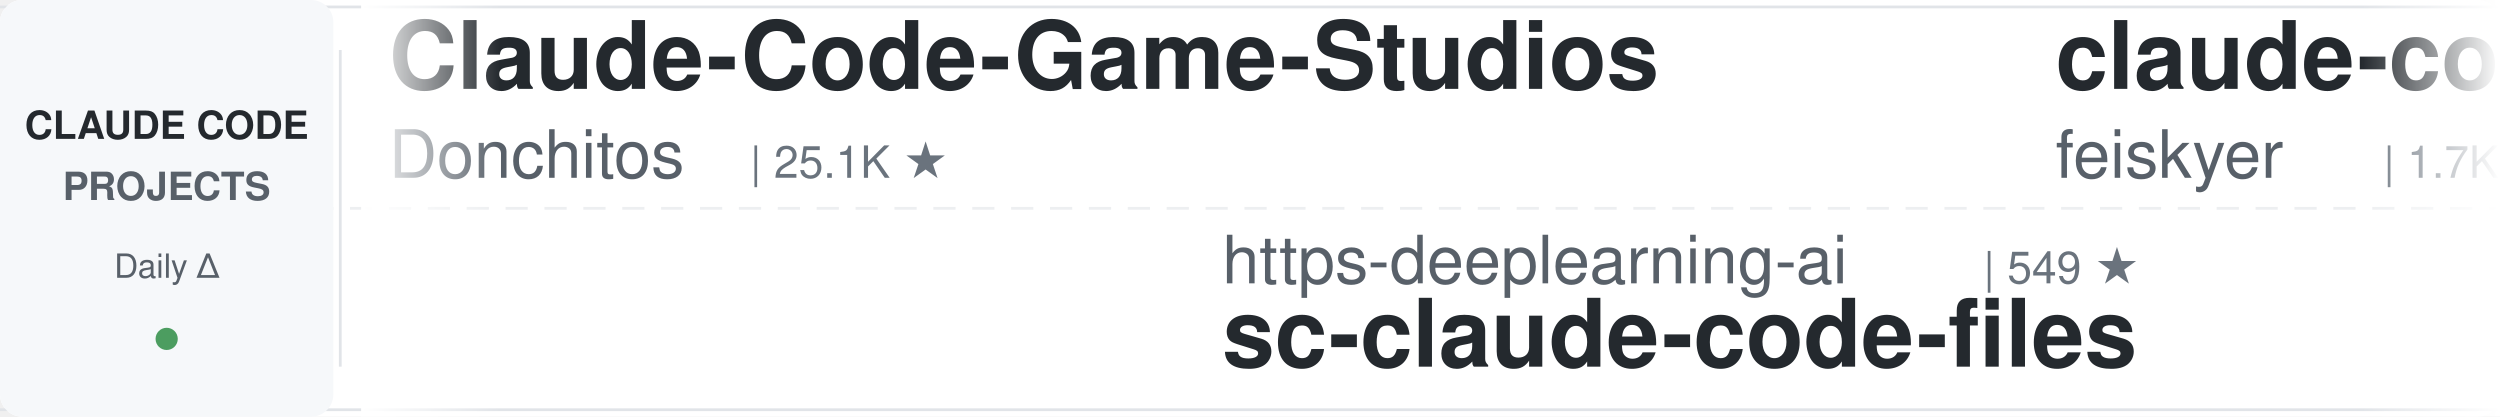
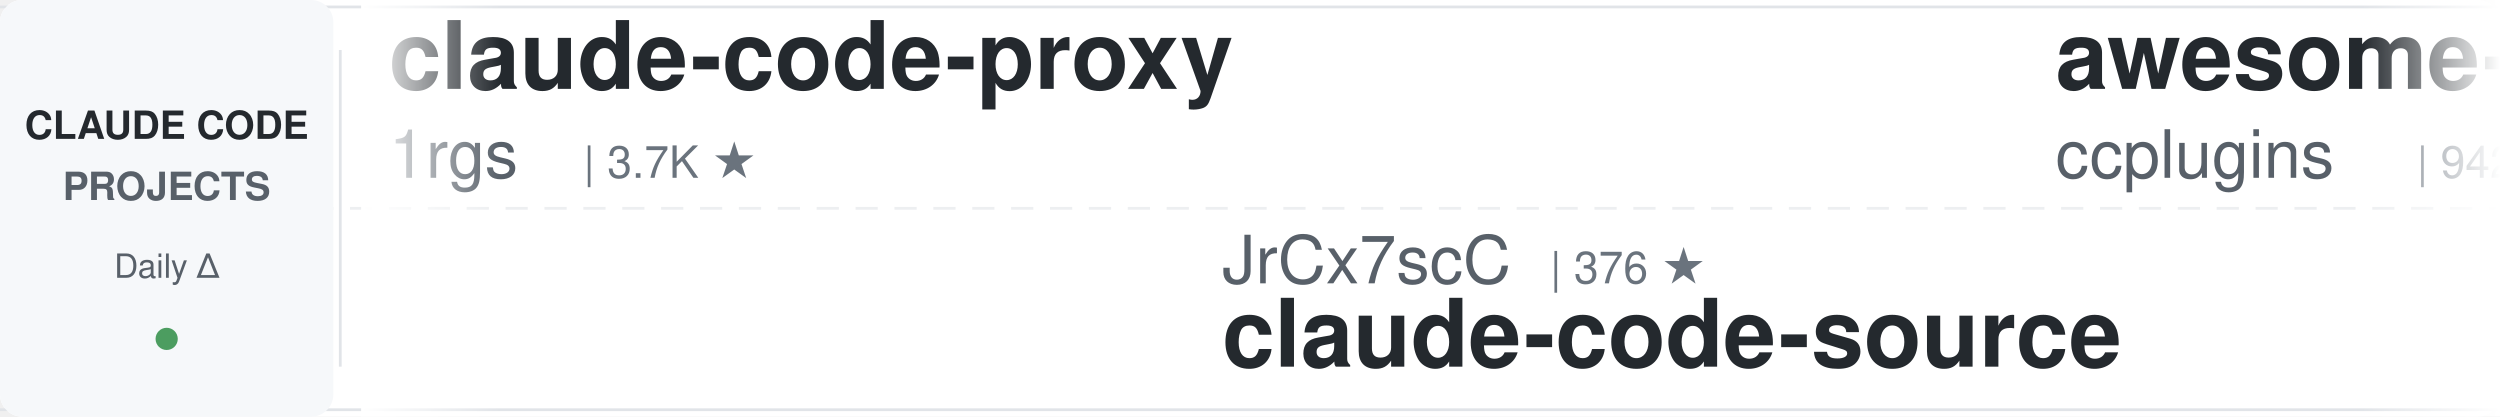
<svg xmlns="http://www.w3.org/2000/svg" width="900" height="150">
  <defs>
    <linearGradient id="leftFade" x1="0%" y1="0%" x2="100%" y2="0%">
      <stop offset="0%" style="stop-color:#ffffff;stop-opacity:1" />
      <stop offset="100%" style="stop-color:#ffffff;stop-opacity:0" />
    </linearGradient>
    <linearGradient id="rightFade" x1="0%" y1="0%" x2="100%" y2="0%">
      <stop offset="0%" style="stop-color:#ffffff;stop-opacity:0" />
      <stop offset="100%" style="stop-color:#ffffff;stop-opacity:1" />
    </linearGradient>
  </defs>
  <rect width="900" height="150" fill="#ffffff" rx="8" />
  <rect x="0" y="2" width="900" height="1" fill="#e1e4e8" />
  <rect x="0" y="147" width="900" height="1" fill="#e1e4e8" />
  <line x1="0" y1="75" x2="900" y2="75" stroke="#e1e4e8" stroke-width="1" stroke-dasharray="8 6" opacity="0.6" />
  <rect x="0" y="0" width="120" height="150" fill="#f6f8fa" rx="8" />
  <text x="60" y="50" font-family="-apple-system, BlinkMacSystemFont, 'Segoe UI', Helvetica, Arial, sans-serif" font-size="14" font-weight="600" fill="#24292e" text-anchor="middle">CLAUDE CODE</text>
  <text x="60" y="72" font-family="-apple-system, BlinkMacSystemFont, 'Segoe UI', Helvetica, Arial, sans-serif" font-size="14" font-weight="600" fill="#586069" text-anchor="middle">PROJECTS</text>
  <text x="60" y="100" font-family="-apple-system, BlinkMacSystemFont, 'Segoe UI', Helvetica, Arial, sans-serif" font-size="12" font-weight="500" fill="#586069" text-anchor="middle">Daily Δ</text>
  <circle cx="60" cy="122" r="4" fill="#22863a" opacity="0.8" />
  <rect x="122" y="18" width="1" height="114" fill="#e1e4e8" />
  <clipPath id="tickerClip">
    <rect x="130" y="0" width="770" height="150" />
  </clipPath>
  <g clip-path="url(#tickerClip)">
    <g id="tickerItems">
      <animateTransform attributeName="transform" attributeType="XML" type="translate" from="0 0" to="-3000 0" dur="54s" repeatCount="indefinite" />
      <g transform="translate(0, 0)">
-         <text x="140" y="32" font-family="-apple-system, BlinkMacSystemFont, 'Segoe UI', Helvetica, Arial, sans-serif" font-size="34" font-weight="600" fill="#24292e">Claude-Code-Game-Studios</text>
-         <text x="140" y="64" font-family="-apple-system, BlinkMacSystemFont, 'Segoe UI', Helvetica, Arial, sans-serif" font-size="24" font-weight="400" fill="#586069">Donchitos</text>
-         <text x="270" y="64" font-family="-apple-system, BlinkMacSystemFont, 'Segoe UI', Helvetica, Arial, sans-serif" font-size="16" font-weight="500" fill="#6a737d">| 25.1K ★</text>
+         <text x="140" y="32" font-family="-apple-system, BlinkMacSystemFont, 'Segoe UI', Helvetica, Arial, sans-serif" font-size="34" font-weight="600" fill="#24292e">claude-code-proxy</text>
+         <text x="140" y="64" font-family="-apple-system, BlinkMacSystemFont, 'Segoe UI', Helvetica, Arial, sans-serif" font-size="24" font-weight="400" fill="#586069">1rgs</text>
+         <text x="210" y="64" font-family="-apple-system, BlinkMacSystemFont, 'Segoe UI', Helvetica, Arial, sans-serif" font-size="16" font-weight="500" fill="#6a737d">| 3.7K ★</text>
      </g>
      <g transform="translate(300, 0)">
-         <text x="140" y="102" font-family="-apple-system, BlinkMacSystemFont, 'Segoe UI', Helvetica, Arial, sans-serif" font-size="24" font-weight="400" fill="#586069">https-deeplearning-ai</text>
-         <text x="414" y="102" font-family="-apple-system, BlinkMacSystemFont, 'Segoe UI', Helvetica, Arial, sans-serif" font-size="16" font-weight="500" fill="#6a737d">| 549 ★</text>
-         <text x="140" y="132" font-family="-apple-system, BlinkMacSystemFont, 'Segoe UI', Helvetica, Arial, sans-serif" font-size="34" font-weight="600" fill="#24292e">sc-claude-code-files</text>
+         <text x="140" y="102" font-family="-apple-system, BlinkMacSystemFont, 'Segoe UI', Helvetica, Arial, sans-serif" font-size="24" font-weight="400" fill="#586069">JrCx7scC</text>
+         <text x="258" y="102" font-family="-apple-system, BlinkMacSystemFont, 'Segoe UI', Helvetica, Arial, sans-serif" font-size="16" font-weight="500" fill="#6a737d">| 376 ★</text>
+         <text x="140" y="132" font-family="-apple-system, BlinkMacSystemFont, 'Segoe UI', Helvetica, Arial, sans-serif" font-size="34" font-weight="600" fill="#24292e">claude-code-source</text>
      </g>
      <g transform="translate(600, 0)">
-         <text x="140" y="32" font-family="-apple-system, BlinkMacSystemFont, 'Segoe UI', Helvetica, Arial, sans-serif" font-size="34" font-weight="600" fill="#24292e">claude-code-settings</text>
-         <text x="140" y="64" font-family="-apple-system, BlinkMacSystemFont, 'Segoe UI', Helvetica, Arial, sans-serif" font-size="24" font-weight="400" fill="#586069">feiskyer</text>
-         <text x="258" y="64" font-family="-apple-system, BlinkMacSystemFont, 'Segoe UI', Helvetica, Arial, sans-serif" font-size="16" font-weight="500" fill="#6a737d">| 1.7K ★</text>
+         <text x="140" y="32" font-family="-apple-system, BlinkMacSystemFont, 'Segoe UI', Helvetica, Arial, sans-serif" font-size="34" font-weight="600" fill="#24292e">awesome-claude-code-plug...</text>
+         <text x="140" y="64" font-family="-apple-system, BlinkMacSystemFont, 'Segoe UI', Helvetica, Arial, sans-serif" font-size="24" font-weight="400" fill="#586069">ccplugins</text>
+         <text x="270" y="64" font-family="-apple-system, BlinkMacSystemFont, 'Segoe UI', Helvetica, Arial, sans-serif" font-size="16" font-weight="500" fill="#6a737d">| 942 ★</text>
      </g>
      <g transform="translate(900, 0)">
-         <text x="140" y="102" font-family="-apple-system, BlinkMacSystemFont, 'Segoe UI', Helvetica, Arial, sans-serif" font-size="24" font-weight="400" fill="#586069">Chachamaru127</text>
-         <text x="318" y="102" font-family="-apple-system, BlinkMacSystemFont, 'Segoe UI', Helvetica, Arial, sans-serif" font-size="16" font-weight="500" fill="#6a737d">| 3.1K ★</text>
-         <text x="140" y="132" font-family="-apple-system, BlinkMacSystemFont, 'Segoe UI', Helvetica, Arial, sans-serif" font-size="34" font-weight="600" fill="#24292e">claude-code-harness</text>
+         <text x="140" y="102" font-family="-apple-system, BlinkMacSystemFont, 'Segoe UI', Helvetica, Arial, sans-serif" font-size="24" font-weight="400" fill="#586069">pedrohcgs</text>
+         <text x="270" y="102" font-family="-apple-system, BlinkMacSystemFont, 'Segoe UI', Helvetica, Arial, sans-serif" font-size="16" font-weight="500" fill="#6a737d">| 1.6K ★</text>
+         <text x="140" y="132" font-family="-apple-system, BlinkMacSystemFont, 'Segoe UI', Helvetica, Arial, sans-serif" font-size="34" font-weight="600" fill="#24292e">claude-code-my-workflow</text>
      </g>
      <g transform="translate(1200, 0)">
-         <text x="140" y="32" font-family="-apple-system, BlinkMacSystemFont, 'Segoe UI', Helvetica, Arial, sans-serif" font-size="34" font-weight="600" fill="#24292e">ralph-claude-code</text>
-         <text x="140" y="64" font-family="-apple-system, BlinkMacSystemFont, 'Segoe UI', Helvetica, Arial, sans-serif" font-size="24" font-weight="400" fill="#586069">frankbria</text>
-         <text x="270" y="64" font-family="-apple-system, BlinkMacSystemFont, 'Segoe UI', Helvetica, Arial, sans-serif" font-size="16" font-weight="500" fill="#6a737d">| 9.6K ★</text>
+         <text x="140" y="32" font-family="-apple-system, BlinkMacSystemFont, 'Segoe UI', Helvetica, Arial, sans-serif" font-size="34" font-weight="600" fill="#24292e">andrej-karpathy-skills</text>
+         <text x="140" y="64" font-family="-apple-system, BlinkMacSystemFont, 'Segoe UI', Helvetica, Arial, sans-serif" font-size="24" font-weight="400" fill="#586069">multica-ai</text>
+         <text x="282" y="64" font-family="-apple-system, BlinkMacSystemFont, 'Segoe UI', Helvetica, Arial, sans-serif" font-size="16" font-weight="500" fill="#6a737d">| 213.4K ★</text>
      </g>
      <g transform="translate(1500, 0)">
+         <text x="140" y="102" font-family="-apple-system, BlinkMacSystemFont, 'Segoe UI', Helvetica, Arial, sans-serif" font-size="24" font-weight="400" fill="#586069">Cranot</text>
+         <text x="234" y="102" font-family="-apple-system, BlinkMacSystemFont, 'Segoe UI', Helvetica, Arial, sans-serif" font-size="16" font-weight="500" fill="#6a737d">| 2.9K ★</text>
+         <text x="140" y="132" font-family="-apple-system, BlinkMacSystemFont, 'Segoe UI', Helvetica, Arial, sans-serif" font-size="34" font-weight="600" fill="#24292e">claude-code-guide</text>
+       </g>
+       <g transform="translate(1800, 0)">
+         <text x="140" y="32" font-family="-apple-system, BlinkMacSystemFont, 'Segoe UI', Helvetica, Arial, sans-serif" font-size="34" font-weight="600" fill="#24292e">free-claude-code</text>
+         <text x="140" y="64" font-family="-apple-system, BlinkMacSystemFont, 'Segoe UI', Helvetica, Arial, sans-serif" font-size="24" font-weight="400" fill="#586069">Alishahryar1</text>
+         <text x="306" y="64" font-family="-apple-system, BlinkMacSystemFont, 'Segoe UI', Helvetica, Arial, sans-serif" font-size="16" font-weight="500" fill="#6a737d">| 55.2K ★</text>
+       </g>
+       <g transform="translate(2100, 0)">
        <text x="140" y="102" font-family="-apple-system, BlinkMacSystemFont, 'Segoe UI', Helvetica, Arial, sans-serif" font-size="24" font-weight="400" fill="#586069">FlorianBruniaux</text>
        <text x="342" y="102" font-family="-apple-system, BlinkMacSystemFont, 'Segoe UI', Helvetica, Arial, sans-serif" font-size="16" font-weight="500" fill="#6a737d">| 6.0K ★</text>
        <text x="140" y="132" font-family="-apple-system, BlinkMacSystemFont, 'Segoe UI', Helvetica, Arial, sans-serif" font-size="34" font-weight="600" fill="#24292e">claude-code-ultimate-gui...</text>
      </g>
-       <g transform="translate(1800, 0)">
-         <text x="140" y="32" font-family="-apple-system, BlinkMacSystemFont, 'Segoe UI', Helvetica, Arial, sans-serif" font-size="34" font-weight="600" fill="#24292e">claude-code-tudou</text>
-         <text x="140" y="64" font-family="-apple-system, BlinkMacSystemFont, 'Segoe UI', Helvetica, Arial, sans-serif" font-size="24" font-weight="400" fill="#586069">AICoderTudou</text>
-         <text x="306" y="64" font-family="-apple-system, BlinkMacSystemFont, 'Segoe UI', Helvetica, Arial, sans-serif" font-size="16" font-weight="500" fill="#6a737d">| 493 ★</text>
+       <g transform="translate(2400, 0)">
+         <text x="140" y="32" font-family="-apple-system, BlinkMacSystemFont, 'Segoe UI', Helvetica, Arial, sans-serif" font-size="34" font-weight="600" fill="#24292e">awesome-claude-code</text>
+         <text x="140" y="64" font-family="-apple-system, BlinkMacSystemFont, 'Segoe UI', Helvetica, Arial, sans-serif" font-size="24" font-weight="400" fill="#586069">jqueryscript</text>
+         <text x="306" y="64" font-family="-apple-system, BlinkMacSystemFont, 'Segoe UI', Helvetica, Arial, sans-serif" font-size="16" font-weight="500" fill="#6a737d">| 516 ★</text>
      </g>
-       <g transform="translate(2100, 0)">
+       <g transform="translate(2700, 0)">
+         <text x="140" y="102" font-family="-apple-system, BlinkMacSystemFont, 'Segoe UI', Helvetica, Arial, sans-serif" font-size="24" font-weight="400" fill="#586069">luyao618</text>
+         <text x="258" y="102" font-family="-apple-system, BlinkMacSystemFont, 'Segoe UI', Helvetica, Arial, sans-serif" font-size="16" font-weight="500" fill="#6a737d">| 1.7K ★</text>
+         <text x="140" y="132" font-family="-apple-system, BlinkMacSystemFont, 'Segoe UI', Helvetica, Arial, sans-serif" font-size="34" font-weight="600" fill="#24292e">Claude-Code-Source-Study</text>
+       </g>
+       <g transform="translate(3000, 0)">
+         <text x="140" y="32" font-family="-apple-system, BlinkMacSystemFont, 'Segoe UI', Helvetica, Arial, sans-serif" font-size="34" font-weight="600" fill="#24292e">claude-code-proxy</text>
+         <text x="140" y="64" font-family="-apple-system, BlinkMacSystemFont, 'Segoe UI', Helvetica, Arial, sans-serif" font-size="24" font-weight="400" fill="#586069">1rgs</text>
+         <text x="210" y="64" font-family="-apple-system, BlinkMacSystemFont, 'Segoe UI', Helvetica, Arial, sans-serif" font-size="16" font-weight="500" fill="#6a737d">| 3.7K ★</text>
+       </g>
+       <g transform="translate(3300, 0)">
+         <text x="140" y="102" font-family="-apple-system, BlinkMacSystemFont, 'Segoe UI', Helvetica, Arial, sans-serif" font-size="24" font-weight="400" fill="#586069">JrCx7scC</text>
+         <text x="258" y="102" font-family="-apple-system, BlinkMacSystemFont, 'Segoe UI', Helvetica, Arial, sans-serif" font-size="16" font-weight="500" fill="#6a737d">| 376 ★</text>
+         <text x="140" y="132" font-family="-apple-system, BlinkMacSystemFont, 'Segoe UI', Helvetica, Arial, sans-serif" font-size="34" font-weight="600" fill="#24292e">claude-code-source</text>
+       </g>
+       <g transform="translate(3600, 0)">
+         <text x="140" y="32" font-family="-apple-system, BlinkMacSystemFont, 'Segoe UI', Helvetica, Arial, sans-serif" font-size="34" font-weight="600" fill="#24292e">awesome-claude-code-plug...</text>
+         <text x="140" y="64" font-family="-apple-system, BlinkMacSystemFont, 'Segoe UI', Helvetica, Arial, sans-serif" font-size="24" font-weight="400" fill="#586069">ccplugins</text>
+         <text x="270" y="64" font-family="-apple-system, BlinkMacSystemFont, 'Segoe UI', Helvetica, Arial, sans-serif" font-size="16" font-weight="500" fill="#6a737d">| 942 ★</text>
+       </g>
+       <g transform="translate(3900, 0)">
        <text x="140" y="102" font-family="-apple-system, BlinkMacSystemFont, 'Segoe UI', Helvetica, Arial, sans-serif" font-size="24" font-weight="400" fill="#586069">pedrohcgs</text>
        <text x="270" y="102" font-family="-apple-system, BlinkMacSystemFont, 'Segoe UI', Helvetica, Arial, sans-serif" font-size="16" font-weight="500" fill="#6a737d">| 1.6K ★</text>
        <text x="140" y="132" font-family="-apple-system, BlinkMacSystemFont, 'Segoe UI', Helvetica, Arial, sans-serif" font-size="34" font-weight="600" fill="#24292e">claude-code-my-workflow</text>
-       </g>
-       <g transform="translate(2400, 0)">
-         <text x="140" y="32" font-family="-apple-system, BlinkMacSystemFont, 'Segoe UI', Helvetica, Arial, sans-serif" font-size="34" font-weight="600" fill="#24292e">everything-claude-code</text>
-         <text x="140" y="64" font-family="-apple-system, BlinkMacSystemFont, 'Segoe UI', Helvetica, Arial, sans-serif" font-size="24" font-weight="400" fill="#586069">WorldFlowAI</text>
-         <text x="294" y="64" font-family="-apple-system, BlinkMacSystemFont, 'Segoe UI', Helvetica, Arial, sans-serif" font-size="16" font-weight="500" fill="#6a737d">| 3.0K ★</text>
-       </g>
-       <g transform="translate(2700, 0)">
-         <text x="140" y="102" font-family="-apple-system, BlinkMacSystemFont, 'Segoe UI', Helvetica, Arial, sans-serif" font-size="24" font-weight="400" fill="#586069">shareAI-lab</text>
-         <text x="294" y="102" font-family="-apple-system, BlinkMacSystemFont, 'Segoe UI', Helvetica, Arial, sans-serif" font-size="16" font-weight="500" fill="#6a737d">| 77.0K ★</text>
-         <text x="140" y="132" font-family="-apple-system, BlinkMacSystemFont, 'Segoe UI', Helvetica, Arial, sans-serif" font-size="34" font-weight="600" fill="#24292e">learn-claude-code</text>
-       </g>
-       <g transform="translate(3000, 0)">
-         <text x="140" y="32" font-family="-apple-system, BlinkMacSystemFont, 'Segoe UI', Helvetica, Arial, sans-serif" font-size="34" font-weight="600" fill="#24292e">Claude-Code-Game-Studios</text>
-         <text x="140" y="64" font-family="-apple-system, BlinkMacSystemFont, 'Segoe UI', Helvetica, Arial, sans-serif" font-size="24" font-weight="400" fill="#586069">Donchitos</text>
-         <text x="270" y="64" font-family="-apple-system, BlinkMacSystemFont, 'Segoe UI', Helvetica, Arial, sans-serif" font-size="16" font-weight="500" fill="#6a737d">| 25.1K ★</text>
-       </g>
-       <g transform="translate(3300, 0)">
-         <text x="140" y="102" font-family="-apple-system, BlinkMacSystemFont, 'Segoe UI', Helvetica, Arial, sans-serif" font-size="24" font-weight="400" fill="#586069">https-deeplearning-ai</text>
-         <text x="414" y="102" font-family="-apple-system, BlinkMacSystemFont, 'Segoe UI', Helvetica, Arial, sans-serif" font-size="16" font-weight="500" fill="#6a737d">| 549 ★</text>
-         <text x="140" y="132" font-family="-apple-system, BlinkMacSystemFont, 'Segoe UI', Helvetica, Arial, sans-serif" font-size="34" font-weight="600" fill="#24292e">sc-claude-code-files</text>
-       </g>
-       <g transform="translate(3600, 0)">
-         <text x="140" y="32" font-family="-apple-system, BlinkMacSystemFont, 'Segoe UI', Helvetica, Arial, sans-serif" font-size="34" font-weight="600" fill="#24292e">claude-code-settings</text>
-         <text x="140" y="64" font-family="-apple-system, BlinkMacSystemFont, 'Segoe UI', Helvetica, Arial, sans-serif" font-size="24" font-weight="400" fill="#586069">feiskyer</text>
-         <text x="258" y="64" font-family="-apple-system, BlinkMacSystemFont, 'Segoe UI', Helvetica, Arial, sans-serif" font-size="16" font-weight="500" fill="#6a737d">| 1.7K ★</text>
-       </g>
-       <g transform="translate(3900, 0)">
-         <text x="140" y="102" font-family="-apple-system, BlinkMacSystemFont, 'Segoe UI', Helvetica, Arial, sans-serif" font-size="24" font-weight="400" fill="#586069">Chachamaru127</text>
-         <text x="318" y="102" font-family="-apple-system, BlinkMacSystemFont, 'Segoe UI', Helvetica, Arial, sans-serif" font-size="16" font-weight="500" fill="#6a737d">| 3.1K ★</text>
-         <text x="140" y="132" font-family="-apple-system, BlinkMacSystemFont, 'Segoe UI', Helvetica, Arial, sans-serif" font-size="34" font-weight="600" fill="#24292e">claude-code-harness</text>
      </g>
    </g>
  </g>
  <rect x="130" y="0" width="50" height="150" fill="url(#leftFade)" />
  <rect x="850" y="0" width="50" height="150" fill="url(#rightFade)" />
</svg>
